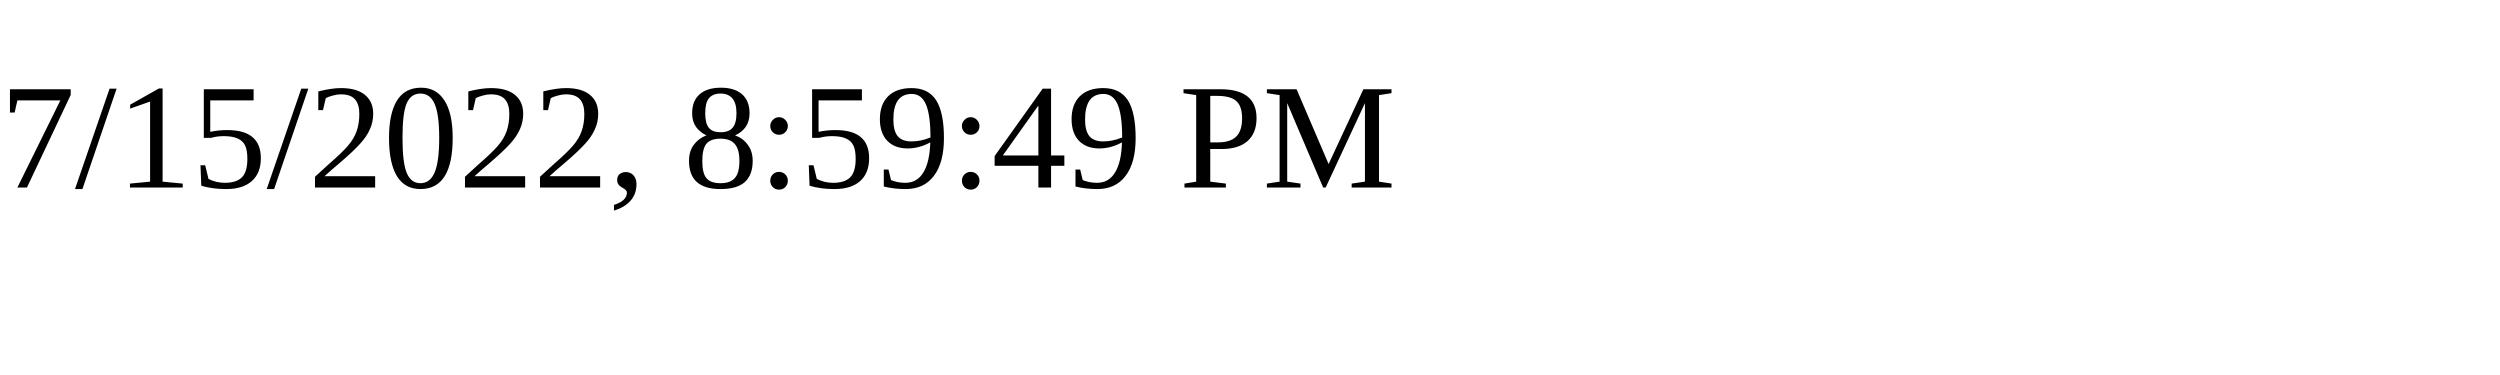
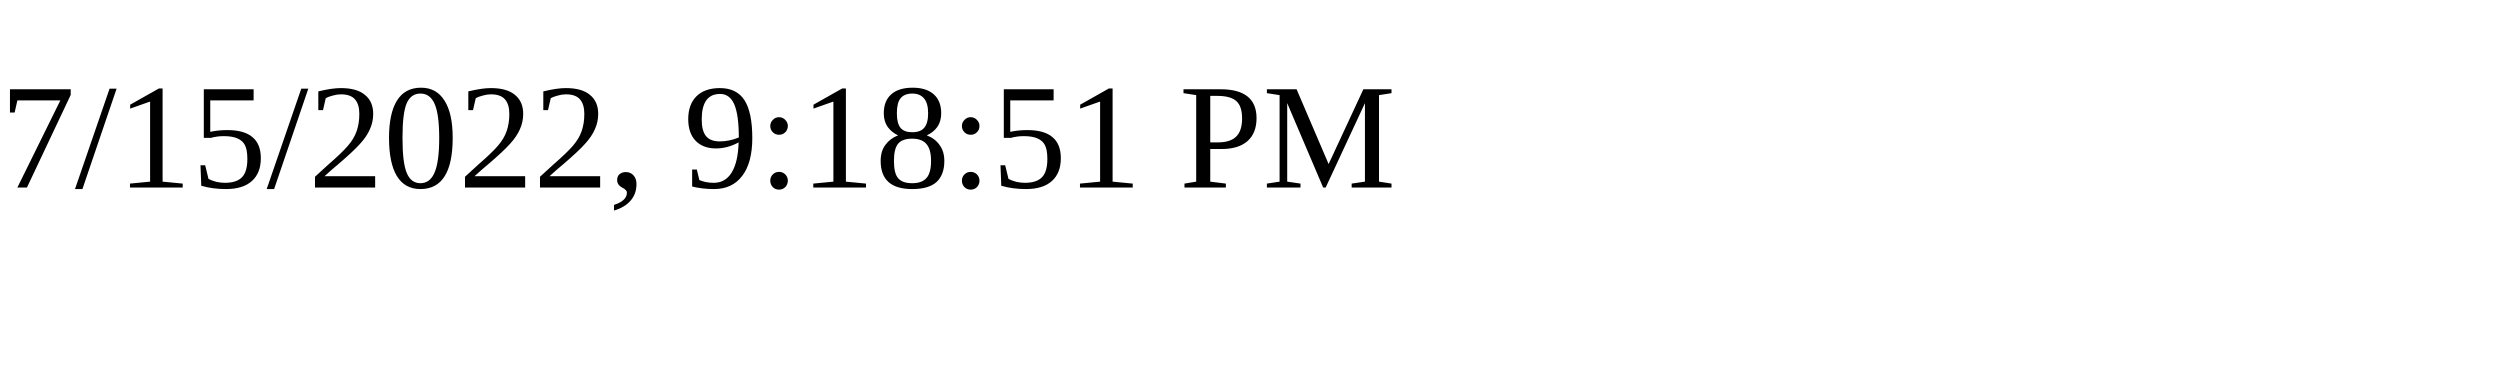
<svg xmlns="http://www.w3.org/2000/svg" height="30" width="200">
-   <text x="0" y="15">7/15/2022, 8:59:49 PM</text>
+   <text x="0" y="15">7/15/2022, 9:18:51 PM</text>
</svg>
